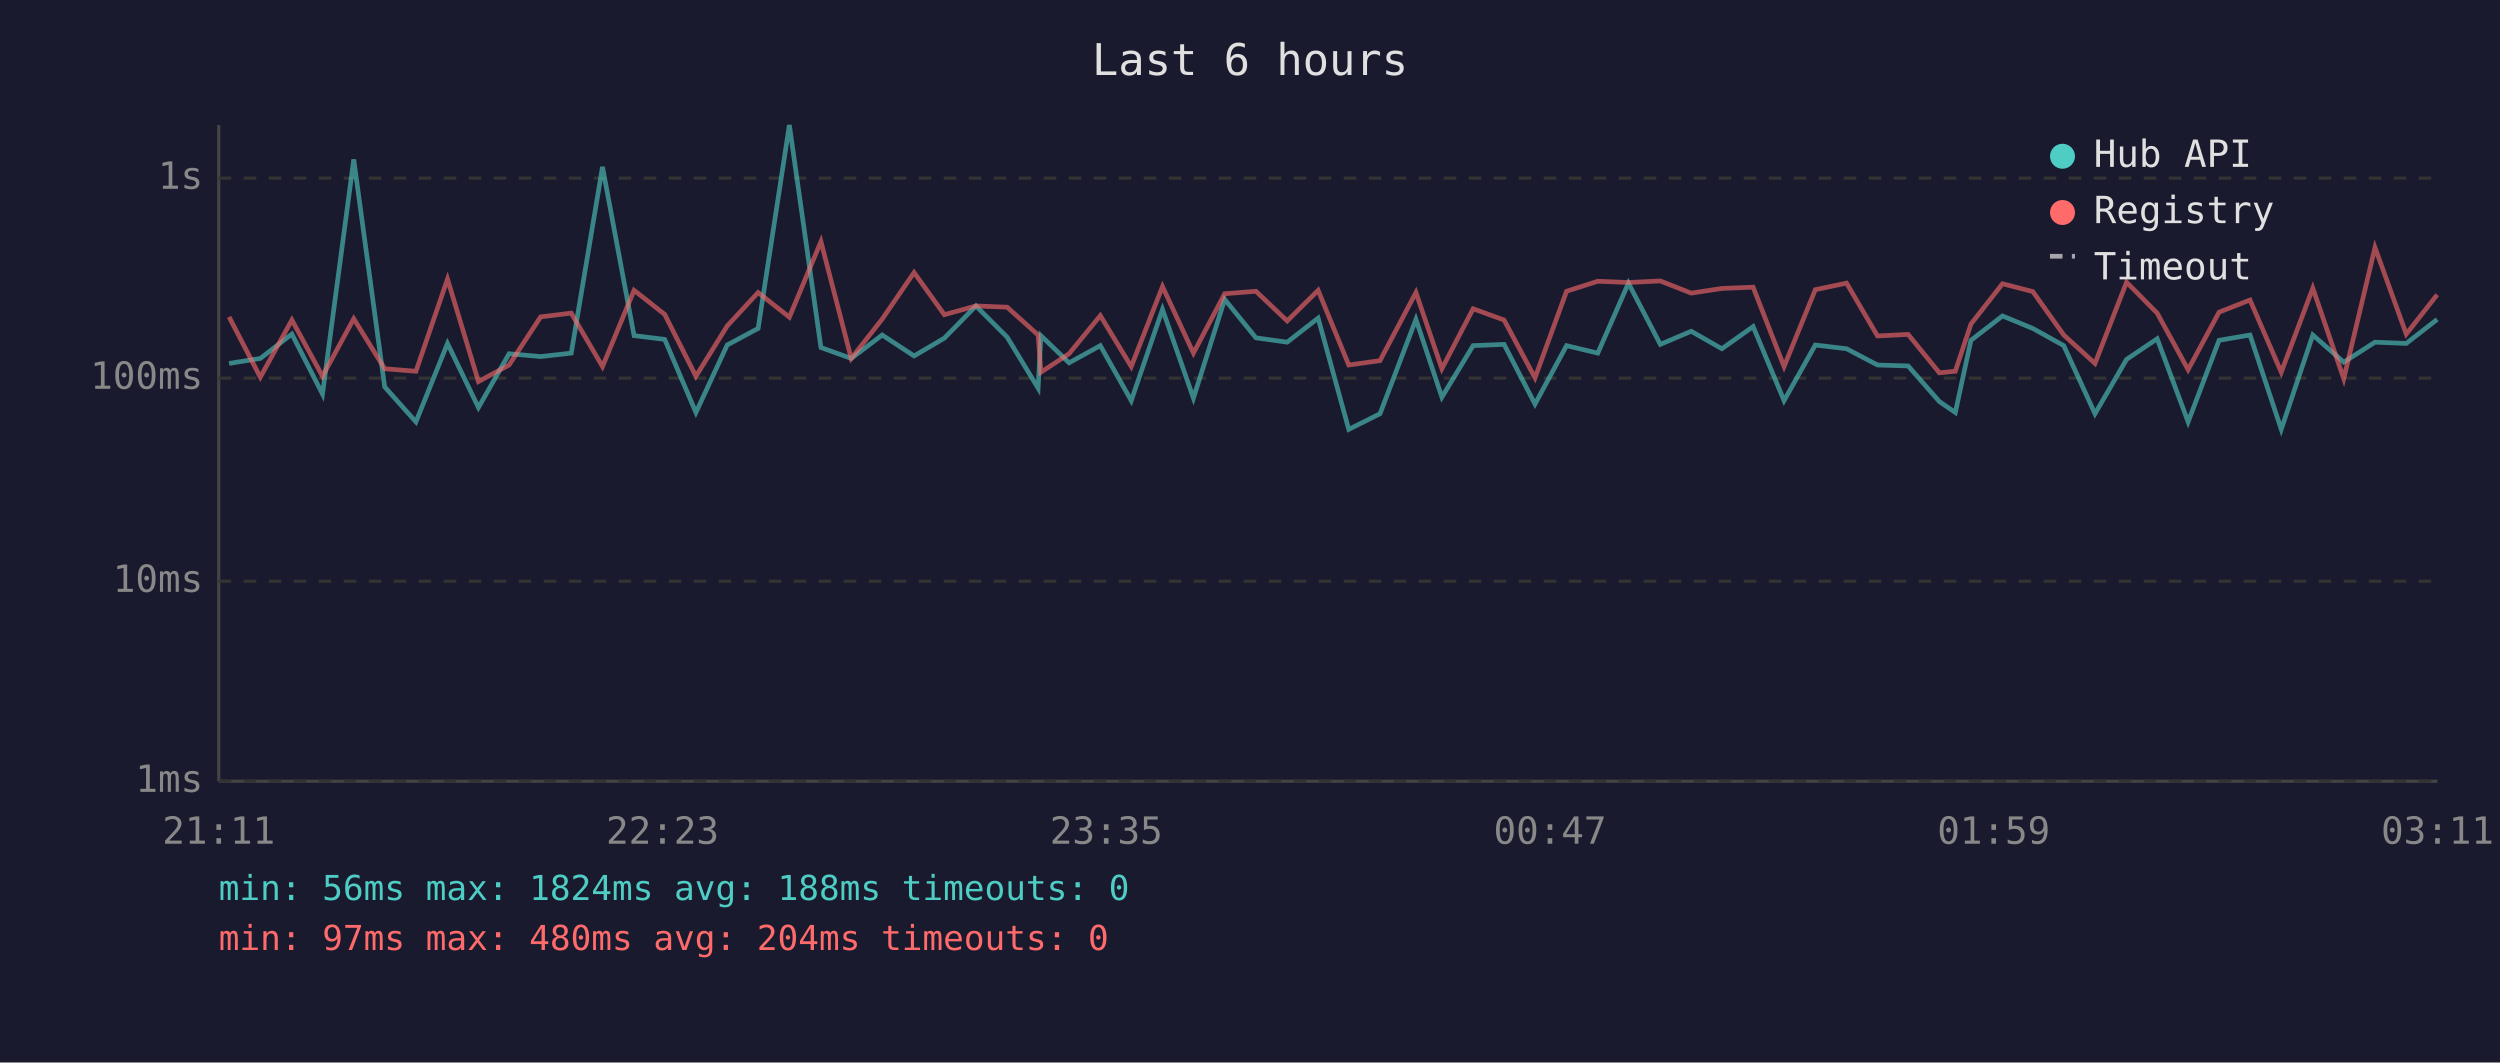
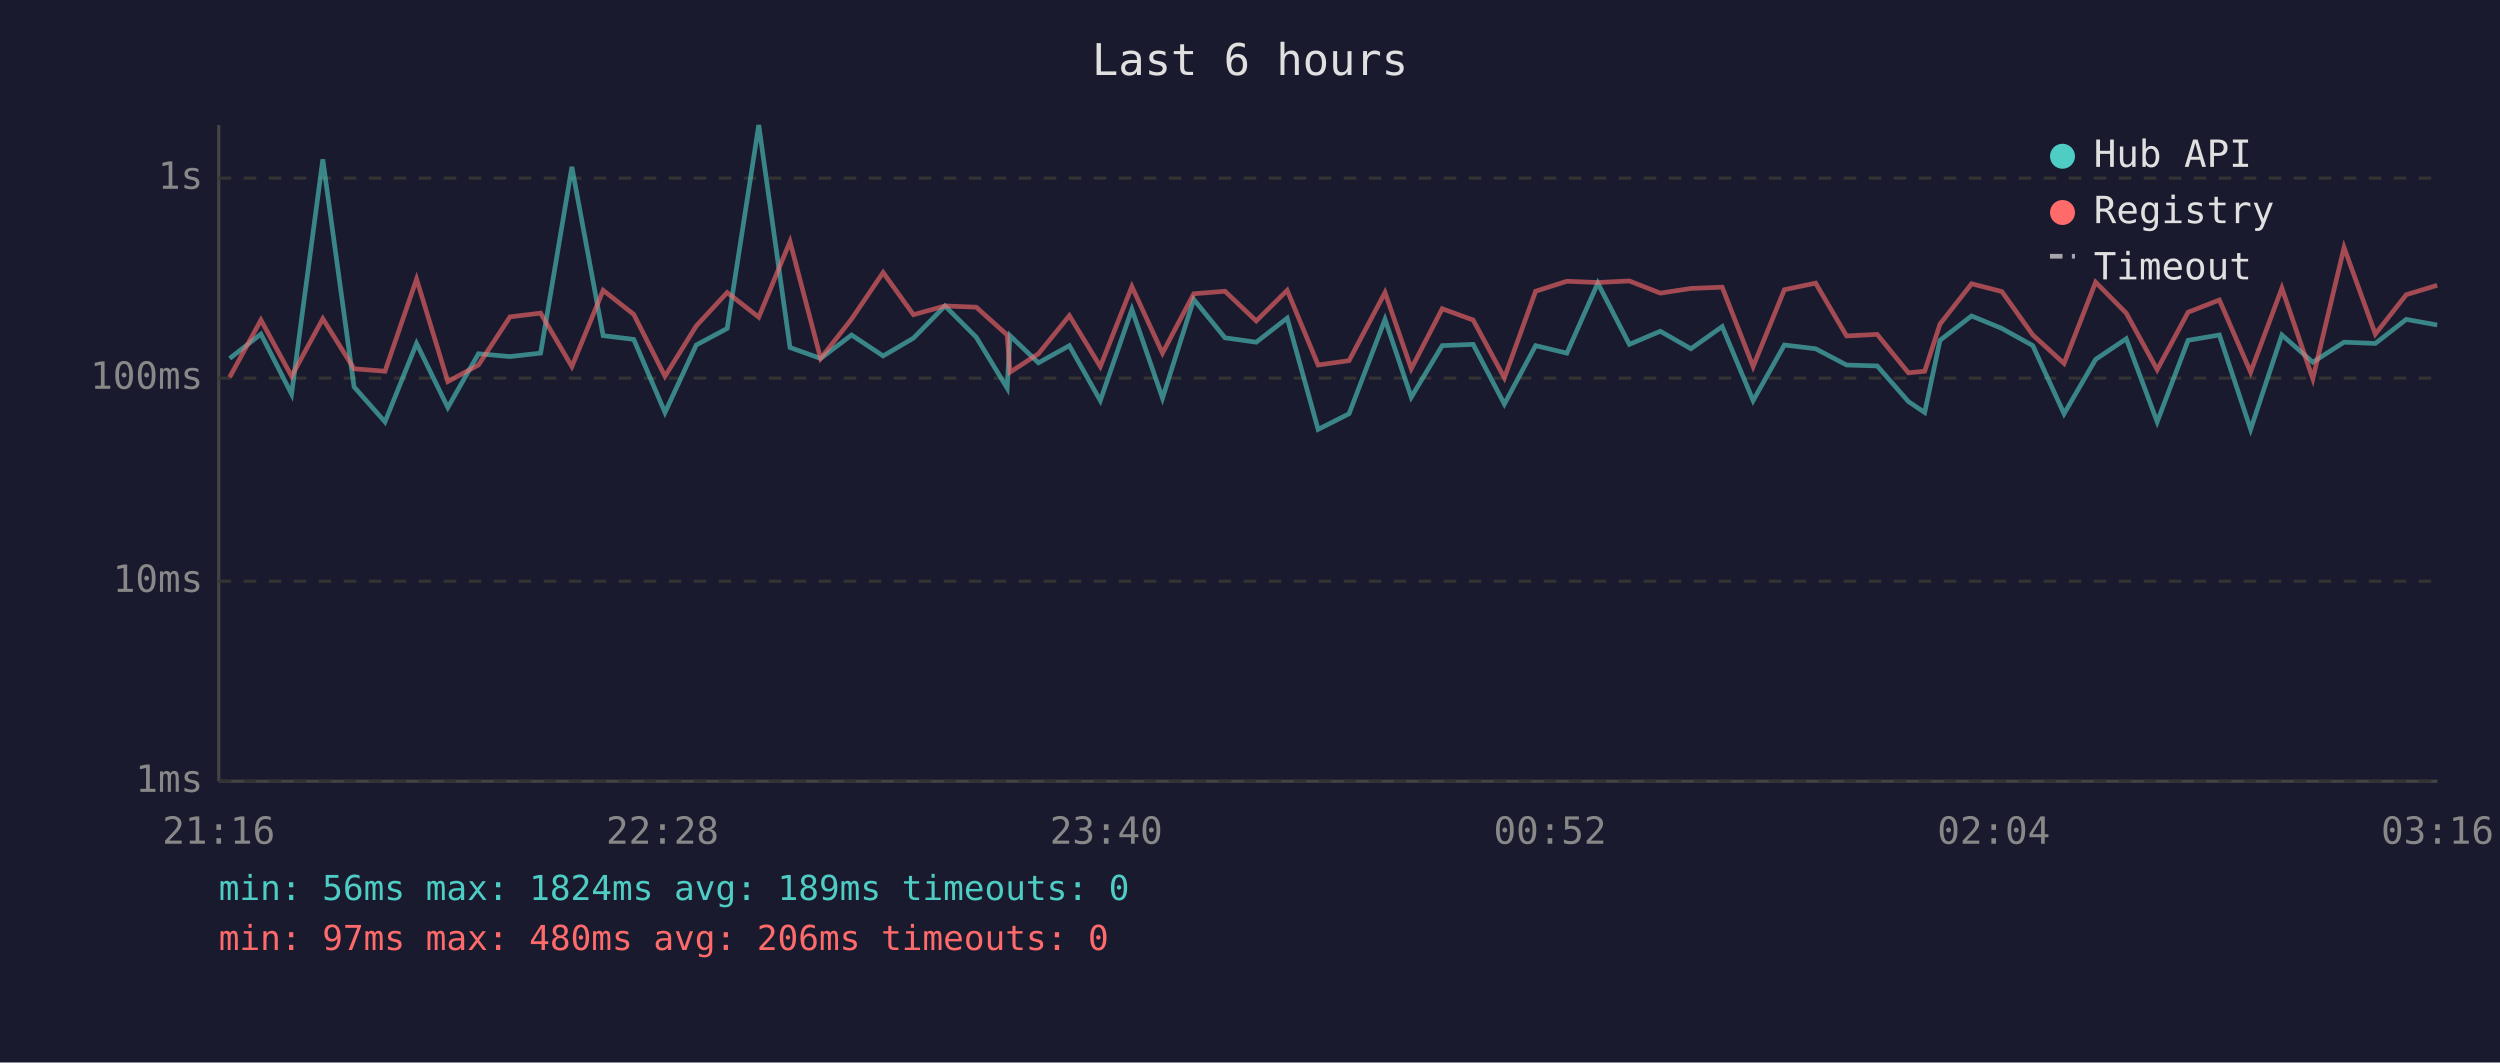
<svg xmlns="http://www.w3.org/2000/svg" viewBox="0 0 800 340" font-family="monospace" font-size="12">
  <rect width="800" height="340" fill="#1a1a2e" />
  <text x="400" y="24" fill="#e0e0e0" font-size="14" text-anchor="middle">Last 6 hours</text>
  <line x1="70" y1="40" x2="70" y2="250" stroke="#444" stroke-width="1" />
  <line x1="70" y1="250" x2="780" y2="250" stroke="#444" stroke-width="1" />
  <line x1="70" y1="250" x2="780" y2="250" stroke="#333" stroke-width="1" stroke-dasharray="4" />
  <text x="65" y="250" fill="#888" text-anchor="end" dominant-baseline="middle">1ms</text>
  <line x1="70" y1="186" x2="780" y2="186" stroke="#333" stroke-width="1" stroke-dasharray="4" />
  <text x="65" y="186" fill="#888" text-anchor="end" dominant-baseline="middle">10ms</text>
  <line x1="70" y1="121" x2="780" y2="121" stroke="#333" stroke-width="1" stroke-dasharray="4" />
  <text x="65" y="121" fill="#888" text-anchor="end" dominant-baseline="middle">100ms</text>
  <line x1="70" y1="57" x2="780" y2="57" stroke="#333" stroke-width="1" stroke-dasharray="4" />
  <text x="65" y="57" fill="#888" text-anchor="end" dominant-baseline="middle">1s</text>
-   <text x="70" y="270" fill="#888" text-anchor="middle">21:11</text>
-   <text x="212" y="270" fill="#888" text-anchor="middle">22:23</text>
-   <text x="354" y="270" fill="#888" text-anchor="middle">23:35</text>
-   <text x="496" y="270" fill="#888" text-anchor="middle">00:47</text>
-   <text x="638" y="270" fill="#888" text-anchor="middle">01:59</text>
-   <text x="780" y="270" fill="#888" text-anchor="middle">03:11</text>
-   <polyline points="73.3,116.3 83.3,114.7 93.4,106.9 103.2,126.1 113.2,51.0 123.1,123.8 133.1,135.0 143.2,109.9 153.1,130.4 162.9,113.2 173.0,114.1 182.8,113.0 192.8,53.4 202.9,107.4 212.7,108.6 222.7,132.0 232.7,110.4 242.6,105.1 252.6,40.0 262.7,111.2 272.4,114.7 282.3,107.2 292.5,113.9 302.2,108.2 312.3,97.9 322.3,107.9 332.2,124.2 333.1,107.4 342.1,116.1 352.1,110.6 362.0,128.2 372.0,99.0 381.9,127.4 391.9,95.8 401.9,108.1 411.9,109.5 421.8,101.8 431.6,137.4 441.6,132.4 453.1,102.2 461.4,127.1 471.4,110.6 481.3,110.2 491.2,129.3 501.3,110.6 511.3,113.0 521.1,90.6 531.3,110.2 541.2,106.0 551.0,111.6 561.0,104.5 570.9,128.2 580.9,110.4 590.9,111.6 600.8,116.8 610.6,117.1 620.6,128.5 625.7,132.0 630.7,108.9 640.8,101.1 650.5,105.1 660.4,110.6 670.4,132.4 680.5,115.0 690.3,108.4 700.2,135.0 710.1,108.9 720.0,107.2 730.0,137.4 740.1,107.2 750.0,115.9 760.0,109.5 770.0,109.9 779.9,102.2" fill="none" stroke="#4ecdc4" stroke-width="1.5" opacity="0.6" />
-   <polyline points="73.3,101.4 83.3,120.7 93.4,102.4 103.2,120.4 113.2,102.0 123.1,118.0 133.1,118.8 143.2,89.3 153.1,122.1 162.9,116.8 173.0,101.4 182.8,100.2 192.8,117.3 202.9,92.9 212.7,100.6 222.7,120.4 232.7,104.3 242.6,93.6 252.6,101.5 262.7,77.3 272.4,114.7 282.3,102.1 292.5,87.2 302.2,100.7 312.3,97.9 322.3,98.3 332.2,107.2 333.1,119.1 342.1,113.2 352.1,101.0 362.0,117.3 372.0,91.7 381.9,113.0 391.9,94.0 401.9,93.2 411.9,102.7 421.8,92.9 431.6,116.8 441.6,115.4 453.1,93.6 461.4,118.0 471.4,98.8 481.3,102.4 491.2,120.9 501.3,93.2 511.3,90.0 521.1,90.4 531.3,89.9 541.2,93.8 551.0,92.3 561.0,91.9 570.9,117.3 580.9,92.7 590.9,90.6 600.8,107.5 610.6,107.0 620.6,119.3 625.7,118.8 630.7,103.7 640.8,90.8 650.5,93.3 660.4,107.2 670.4,116.3 680.5,90.3 690.3,100.2 700.2,118.3 710.1,99.9 720.0,96.0 730.0,119.1 740.1,92.2 750.0,121.2 760.0,79.2 770.0,106.9 779.9,94.3" fill="none" stroke="#ff6b6b" stroke-width="1.5" opacity="0.6" />
+   <text x="70" y="270" fill="#888" text-anchor="middle">21:16</text>
+   <text x="212" y="270" fill="#888" text-anchor="middle">22:28</text>
+   <text x="354" y="270" fill="#888" text-anchor="middle">23:40</text>
+   <text x="496" y="270" fill="#888" text-anchor="middle">00:52</text>
+   <text x="638" y="270" fill="#888" text-anchor="middle">02:04</text>
+   <text x="780" y="270" fill="#888" text-anchor="middle">03:16</text>
+   <polyline points="73.5,114.7 83.5,106.9 93.3,126.1 103.3,51.0 113.3,123.8 123.2,135.0 133.3,109.9 143.3,130.4 153.1,113.2 163.2,114.1 173.0,113.0 183.0,53.4 193.0,107.4 202.8,108.6 212.8,132.0 222.8,110.4 232.7,105.1 242.8,40.0 252.8,111.2 262.6,114.7 272.5,107.2 282.6,113.9 292.3,108.2 302.4,97.9 312.4,107.9 322.3,124.2 323.2,107.4 332.3,116.1 342.2,110.6 352.1,128.2 362.2,99.0 372.0,127.4 382.0,95.8 392.0,108.1 402.0,109.5 411.9,101.8 421.8,137.4 431.7,132.4 443.2,102.2 451.6,127.1 461.5,110.6 471.4,110.2 481.4,129.3 491.4,110.6 501.4,113.0 511.3,90.6 521.4,110.2 531.3,106.0 541.1,111.6 551.1,104.5 561.0,128.2 571.0,110.4 581.0,111.6 590.9,116.8 600.7,117.1 610.7,128.5 615.9,132.0 620.8,108.9 630.9,101.1 640.6,105.1 650.5,110.6 660.5,132.4 670.6,115.0 680.4,108.4 690.3,135.0 700.2,108.9 710.2,107.2 720.2,137.4 730.2,107.2 740.1,115.9 750.1,109.5 760.1,109.9 770.0,102.2 779.9,104.0" fill="none" stroke="#4ecdc4" stroke-width="1.5" opacity="0.6" />
+   <polyline points="73.5,120.7 83.5,102.4 93.3,120.4 103.3,102.0 113.3,118.0 123.2,118.8 133.3,89.3 143.3,122.1 153.1,116.8 163.2,101.4 173.0,100.2 183.0,117.3 193.0,92.9 202.8,100.6 212.8,120.4 222.8,104.3 232.7,93.6 242.8,101.5 252.8,77.3 262.6,114.7 272.5,102.1 282.6,87.2 292.3,100.7 302.4,97.9 312.4,98.3 322.3,107.2 323.2,119.1 332.3,113.2 342.2,101.0 352.1,117.3 362.2,91.7 372.0,113.0 382.0,94.0 392.0,93.2 402.0,102.7 411.9,92.9 421.8,116.8 431.7,115.4 443.2,93.6 451.6,118.0 461.5,98.8 471.4,102.4 481.4,120.9 491.4,93.2 501.4,90.0 511.3,90.4 521.4,89.9 531.3,93.8 541.1,92.3 551.1,91.9 561.0,117.3 571.0,92.7 581.0,90.6 590.9,107.5 600.7,107.0 610.7,119.3 615.9,118.8 620.8,103.7 630.9,90.8 640.6,93.3 650.5,107.2 660.5,116.3 670.6,90.3 680.4,100.2 690.3,118.3 700.2,99.9 710.2,96.0 720.2,119.1 730.2,92.2 740.1,121.2 750.1,79.2 760.1,106.9 770.0,94.3 779.9,91.3" fill="none" stroke="#ff6b6b" stroke-width="1.5" opacity="0.6" />
  <circle cx="660" cy="50" r="4" fill="#4ecdc4" />
  <text x="670" y="50" fill="#e0e0e0" dominant-baseline="middle">Hub API</text>
  <circle cx="660" cy="68" r="4" fill="#ff6b6b" />
  <text x="670" y="68" fill="#e0e0e0" dominant-baseline="middle">Registry</text>
  <line x1="656" y1="82" x2="664" y2="82" stroke="#e0e0e0" stroke-width="1.5" stroke-dasharray="4,3" opacity="0.7" />
  <text x="670" y="86" fill="#e0e0e0" dominant-baseline="middle">Timeout</text>
-   <text x="70" y="288" fill="#4ecdc4" font-size="11">min: 56ms  max: 1824ms  avg: 188ms  timeouts: 0</text>
-   <text x="70" y="304" fill="#ff6b6b" font-size="11">min: 97ms  max: 480ms  avg: 204ms  timeouts: 0</text>
+   <text x="70" y="288" fill="#4ecdc4" font-size="11">min: 56ms  max: 1824ms  avg: 189ms  timeouts: 0</text>
+   <text x="70" y="304" fill="#ff6b6b" font-size="11">min: 97ms  max: 480ms  avg: 206ms  timeouts: 0</text>
</svg>
